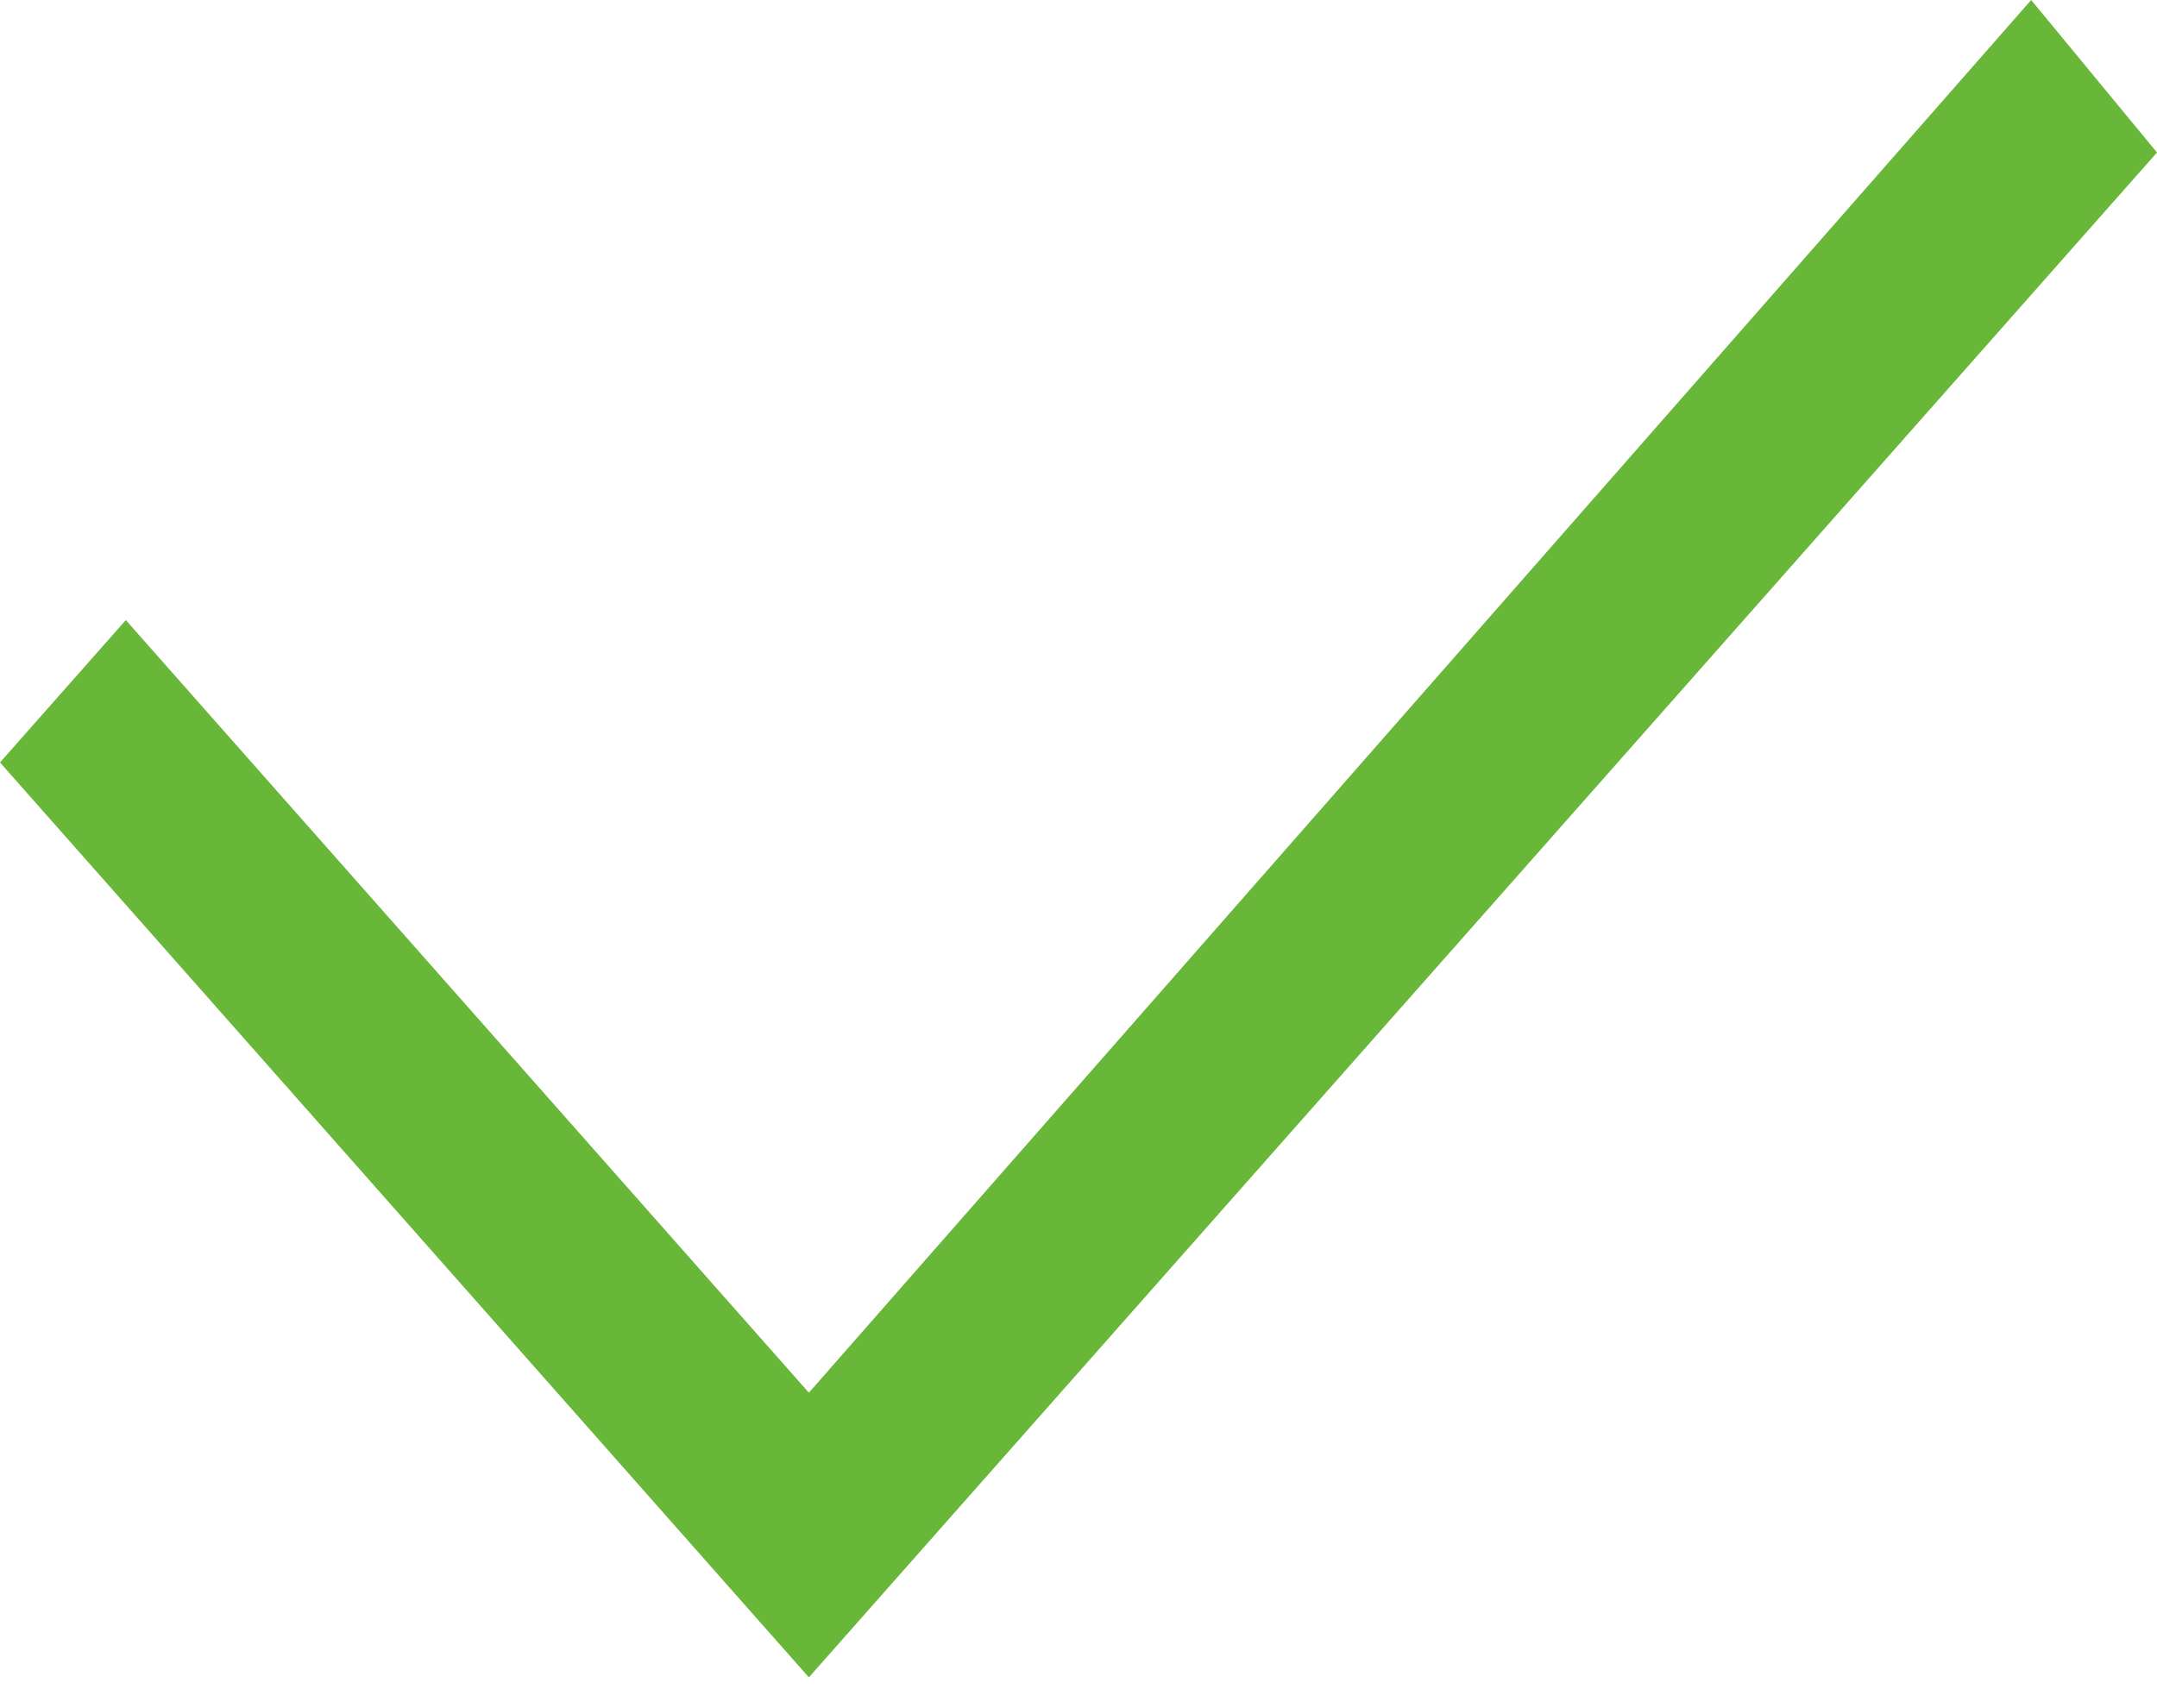
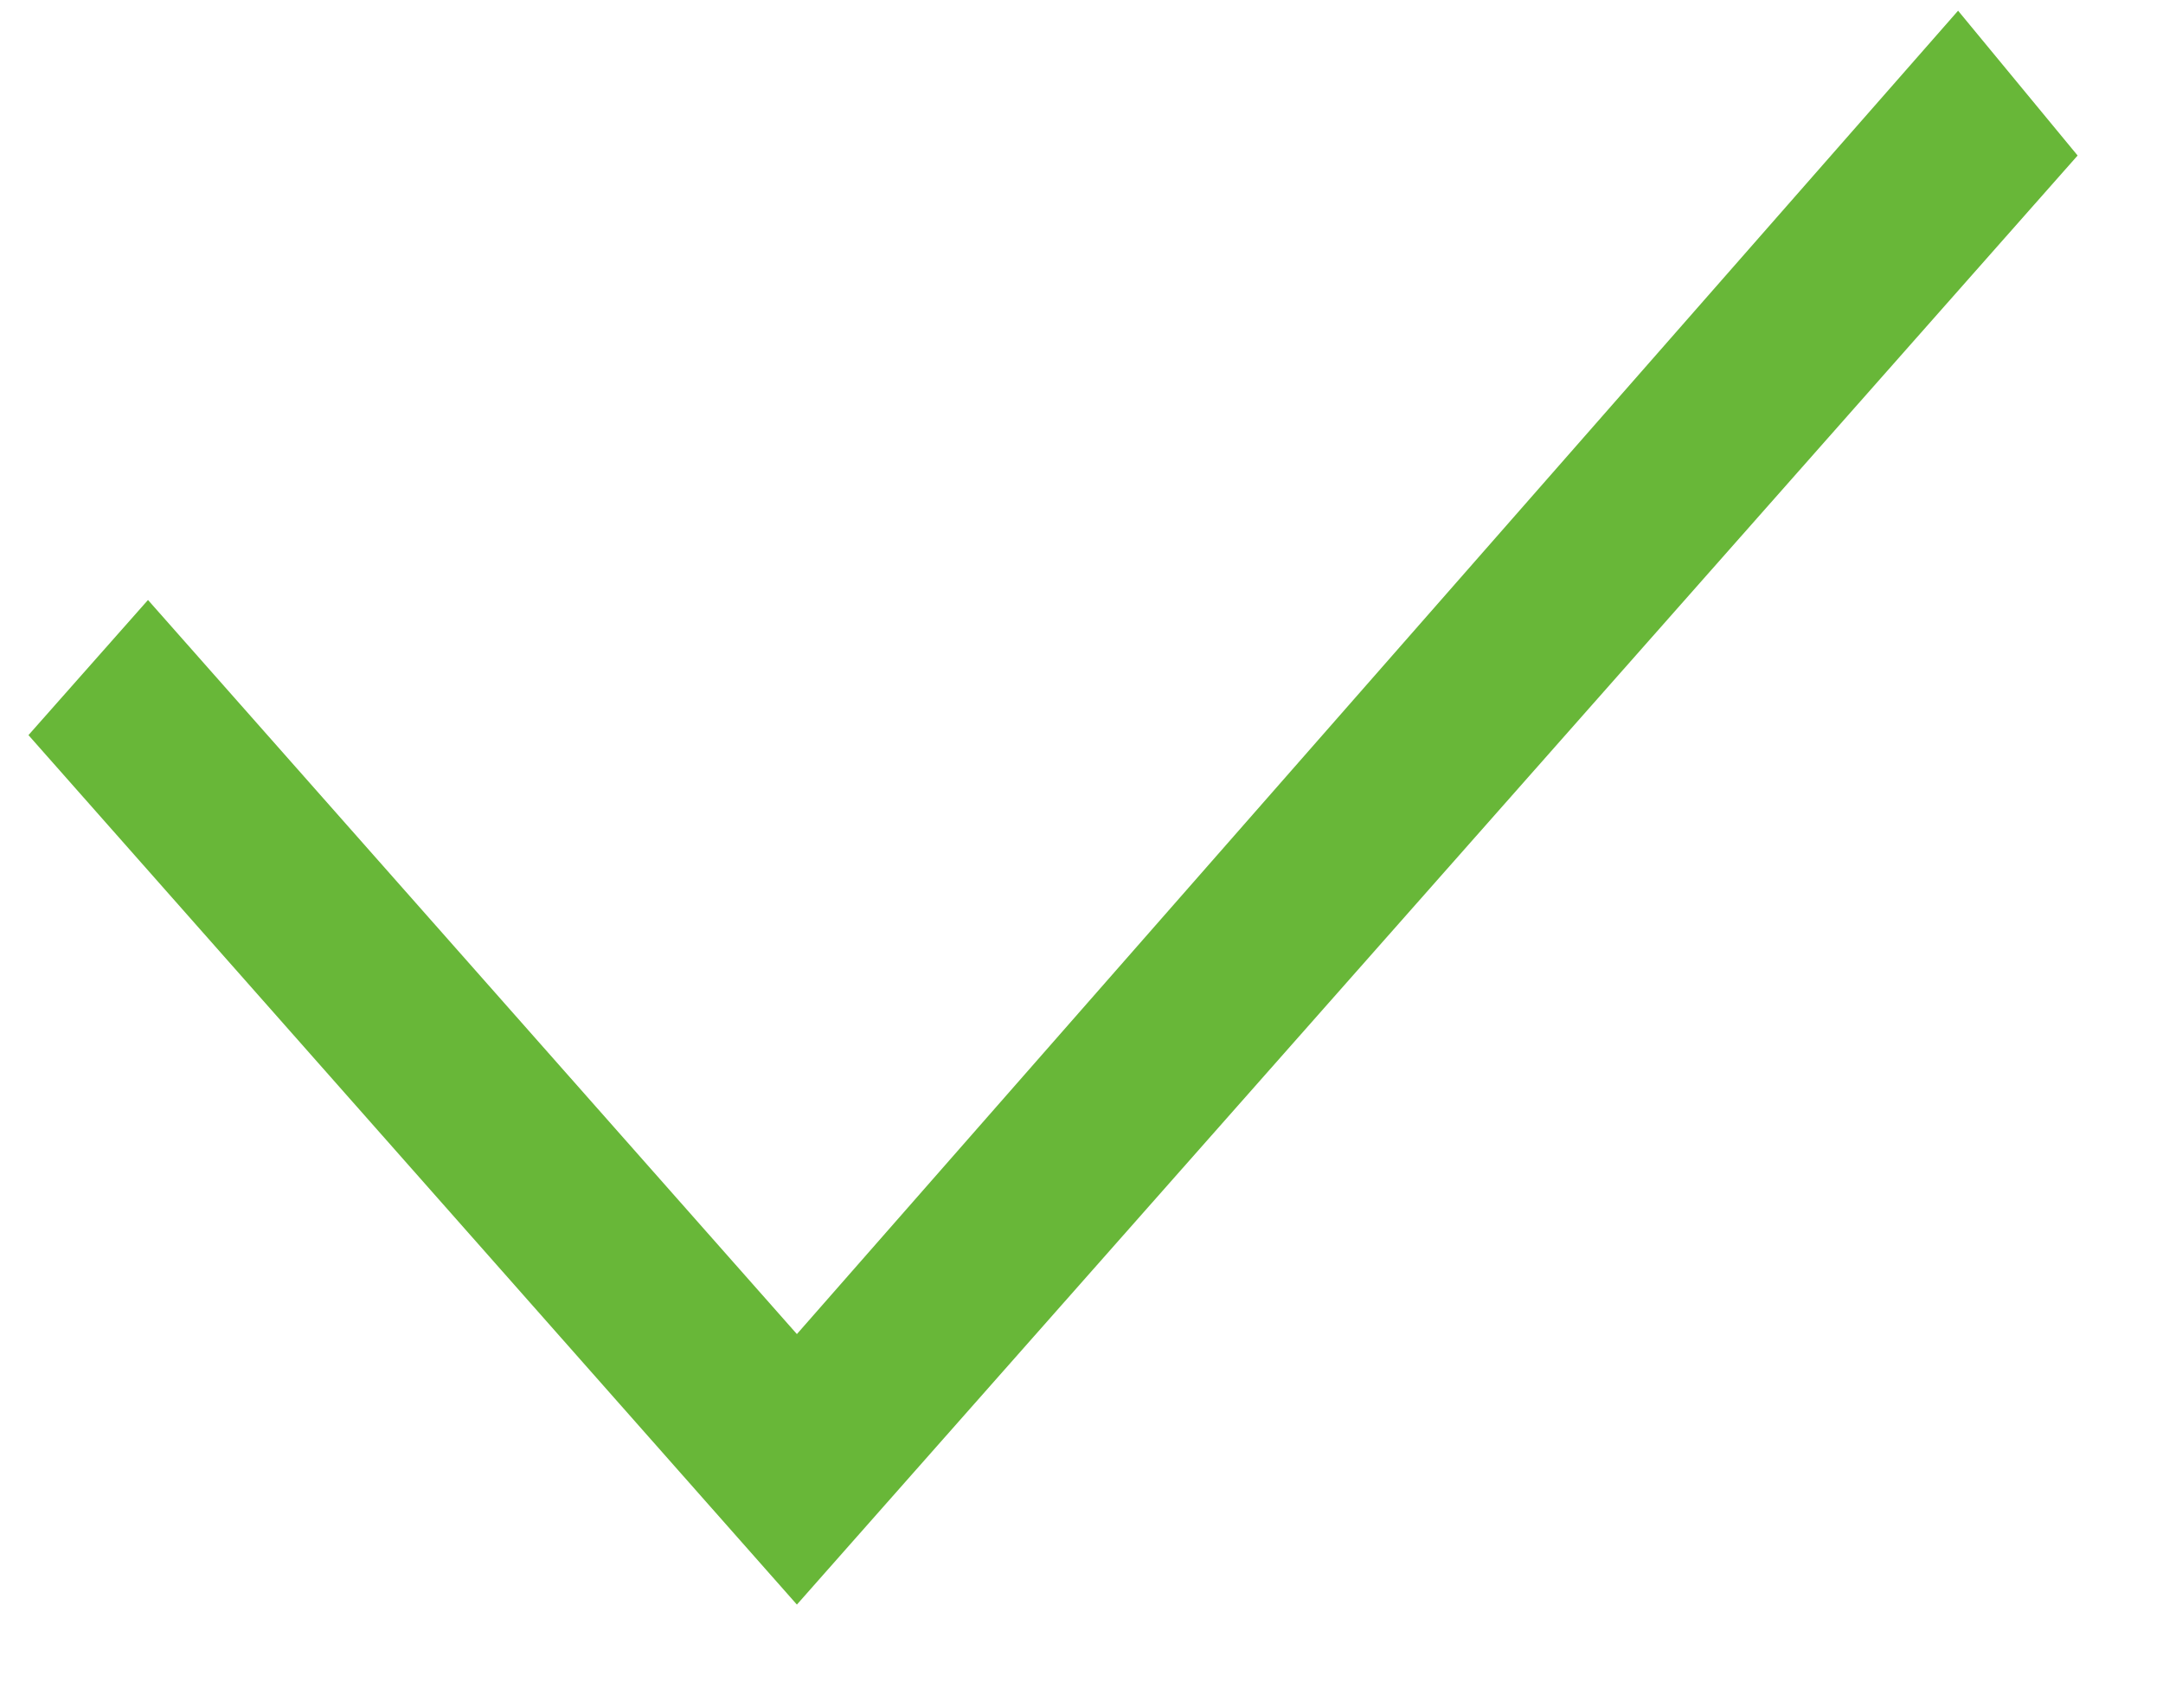
- <svg xmlns="http://www.w3.org/2000/svg" width="24" height="19" viewBox="0 0 24 19" fill="none">
-   <path d="M9 15.499L1.4 6.901L0 8.485L9 18.667L24 1.697L22.6 0L9 15.499Z" fill="#68B738" />
+ <svg xmlns="http://www.w3.org/2000/svg" width="19" height="15" fill="none">
+   <path d="M7 11.718 1.3 5.27.25 6.457 7 14.094 18.25 1.366 17.2.094 7 11.718Z" fill="#68B738" />
</svg>
